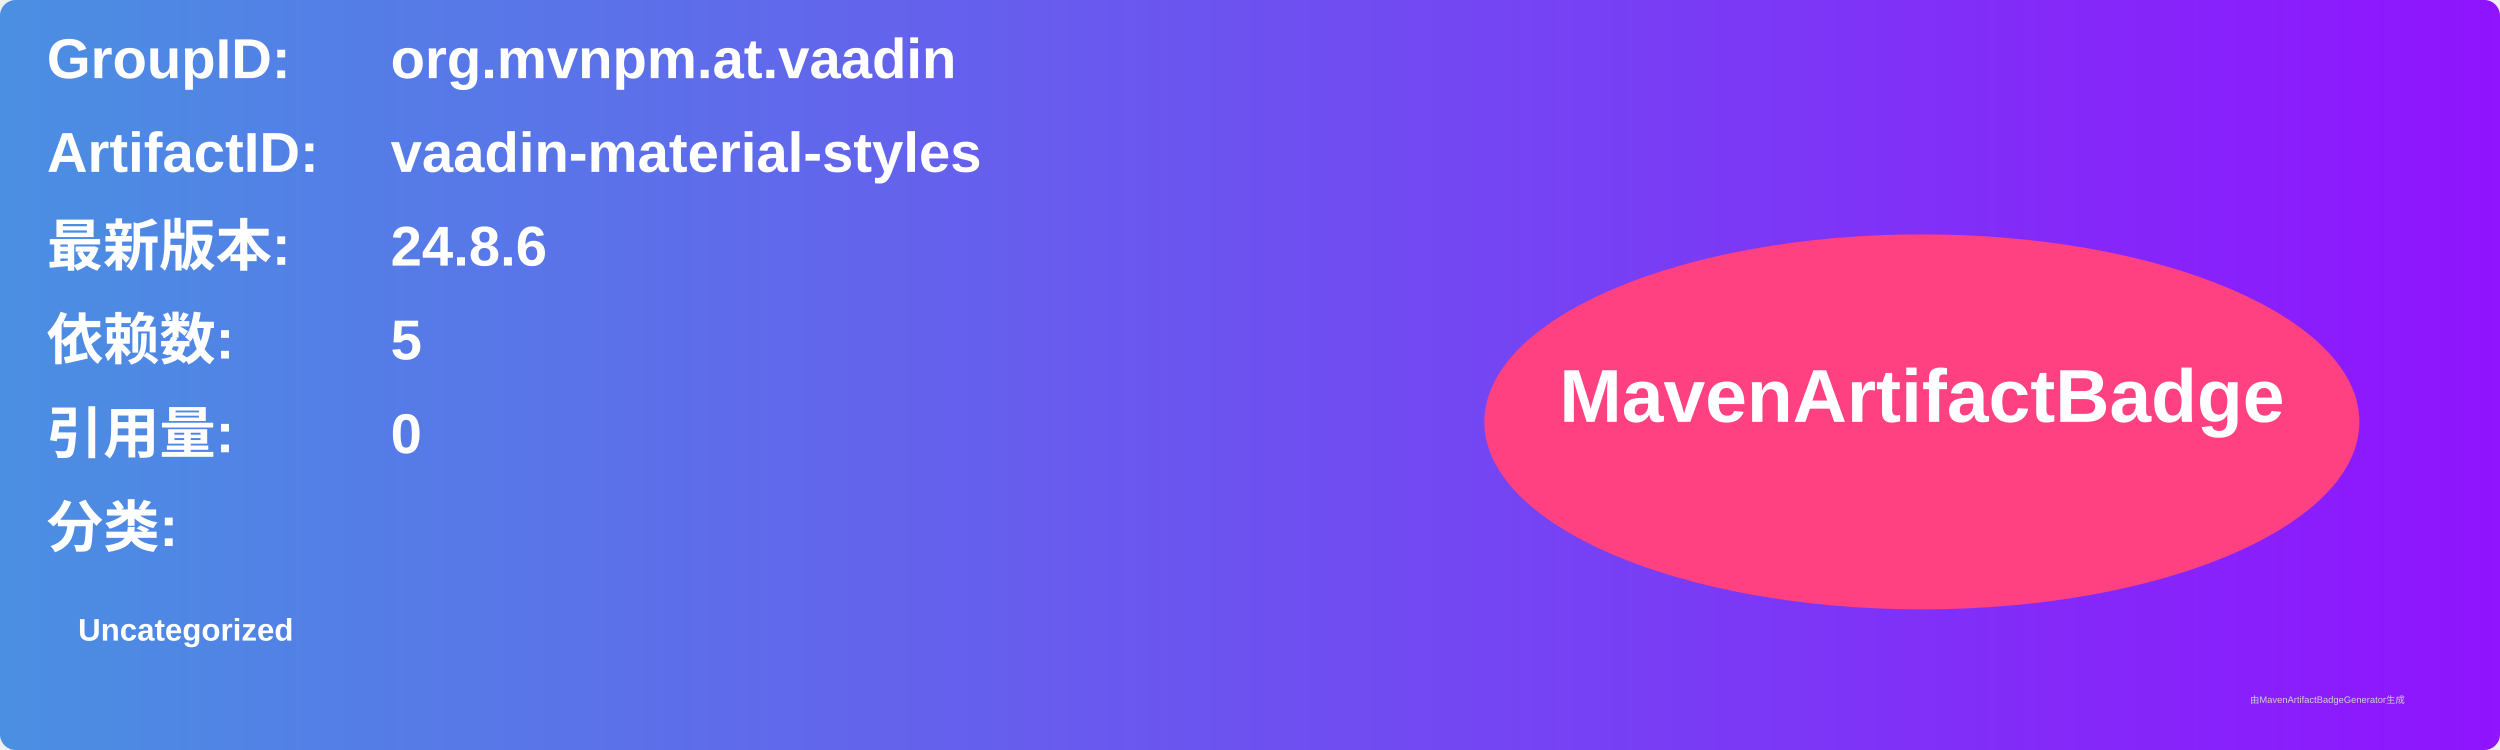
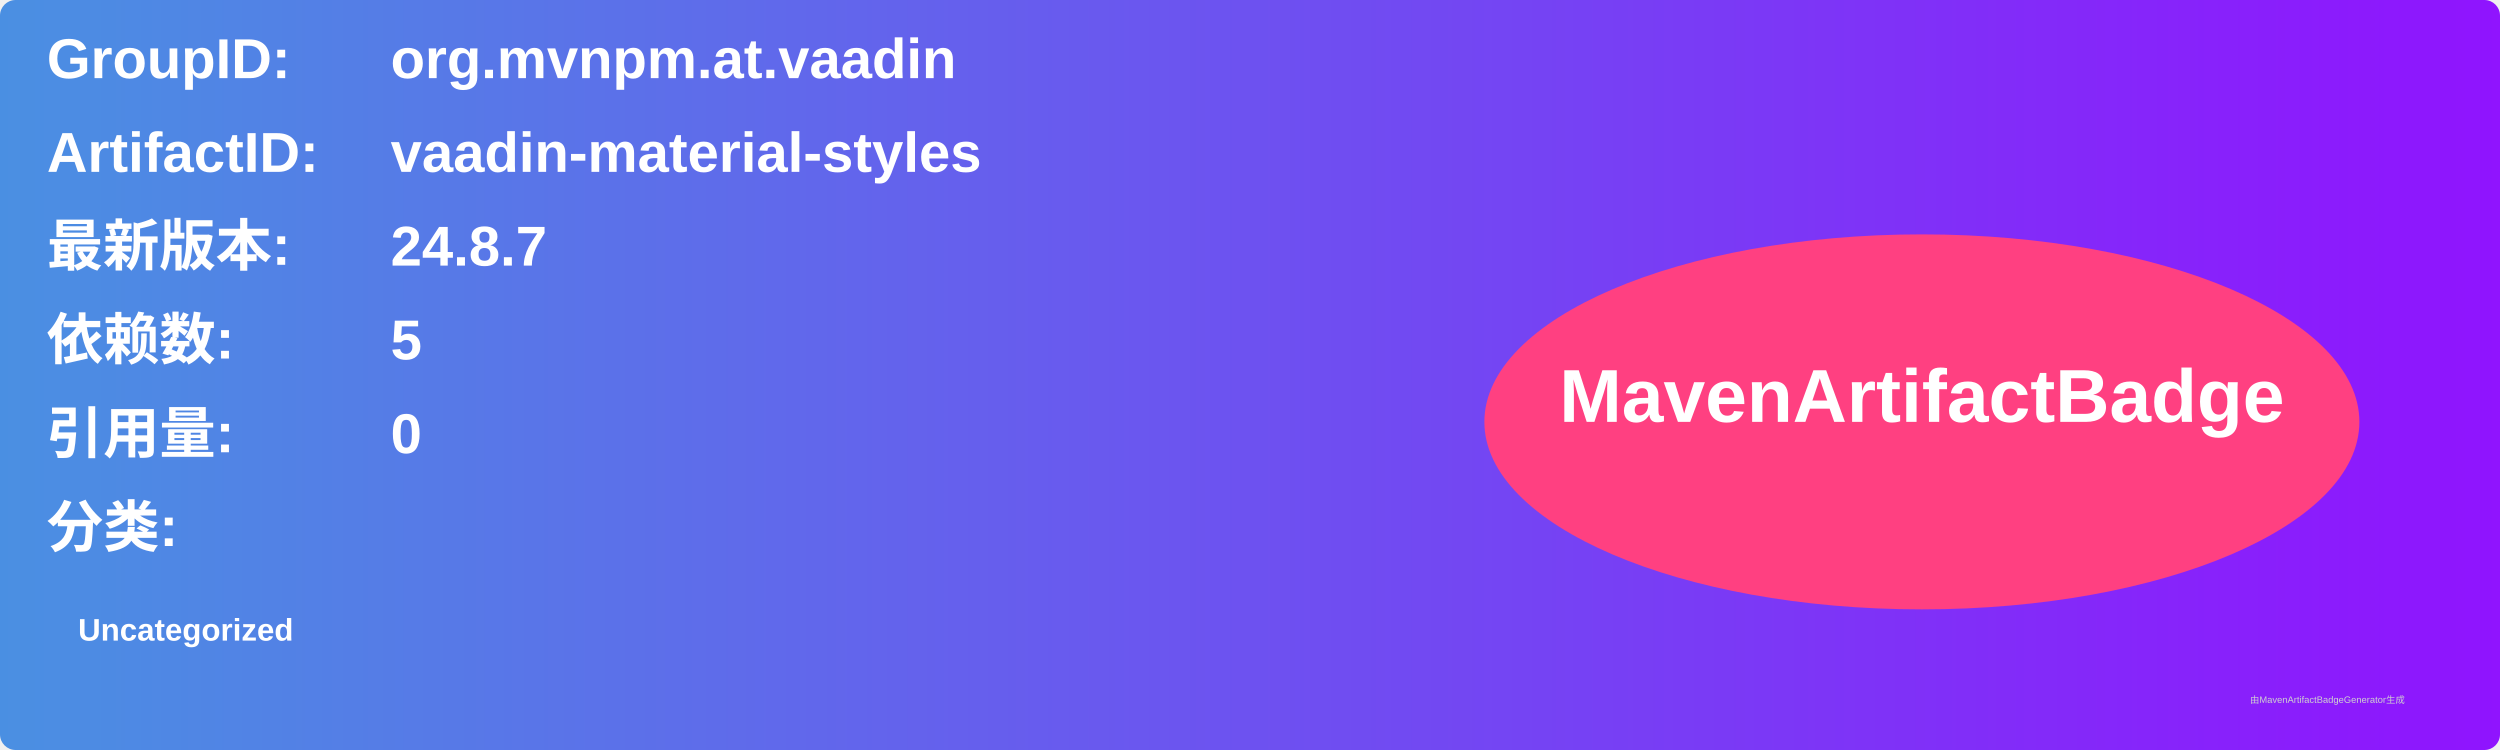
<svg xmlns="http://www.w3.org/2000/svg" width="800" height="240" viewBox="0 0 800 240">
  <linearGradient id="grad" x1="0%" y1="0%" x2="100%" y2="0%">
    <stop offset="0%" stop-color="#4a90e2" />
    <stop offset="100%" stop-color="#9013fe" />
  </linearGradient>
  <rect width="100%" height="100%" rx="5" ry="5" fill="url(#grad)" />
  <g transform="translate(15, 15)">
    <text x="0" y="10" font-family="Arial" font-size="18" fill="white" font-weight="bold" width="260">GroupID:</text>
    <text x="110" y="10" font-family="Arial" font-size="18" fill="white" font-weight="bold" width="460">org.mvnpm.at.vaadin</text>
    <text x="0" y="40" font-family="Arial" font-size="18" fill="white" font-weight="bold" width="260">ArtifactID:</text>
    <text x="110" y="40" font-family="Arial" font-size="18" fill="white" font-weight="bold" width="460">vaadin-material-styles</text>
    <text x="0" y="70" font-family="Arial" font-size="18" fill="white" font-weight="bold">最新版本:</text>
    <text x="110" y="70" font-family="Arial" font-size="18" fill="white" font-weight="bold">
-       <tspan font-weight="bold">24.8.6</tspan>
+       <tspan font-weight="bold">24.8.7</tspan>
    </text>
    <text x="0" y="100" font-family="Arial" font-size="18" fill="white" font-weight="bold">依赖数: </text>
    <text x="110" y="100" font-family="Arial" font-size="18" fill="white">
      <tspan font-weight="bold">5</tspan>
    </text>
    <text x="0" y="130" font-family="Arial" font-size="18" fill="white" font-weight="bold">引用量: </text>
    <text x="110" y="130" font-family="Arial" font-size="18" fill="white">
      <tspan font-weight="bold">0</tspan>
    </text>
    <text x="0" y="160" font-family="Arial" font-size="18" fill="white" font-weight="bold">分类:</text>
    <text x="10" y="190" font-family="Arial" font-size="10" fill="white">
      <tspan font-weight="bold">Uncategorized</tspan>
    </text>
    <ellipse cx="600" cy="120" rx="140" ry="60" fill="#ff4081" />
    <text x="600" y="120" text-anchor="middle" font-family="Arial" font-size="24" fill="white" font-weight="bold">MavenArtifactBadge</text>
  </g>
  <text x="720" y="225" font-family="Arial" font-size="3" fill="#d0d0d0">由MavenArtifactBadgeGenerator生成</text>
</svg>
